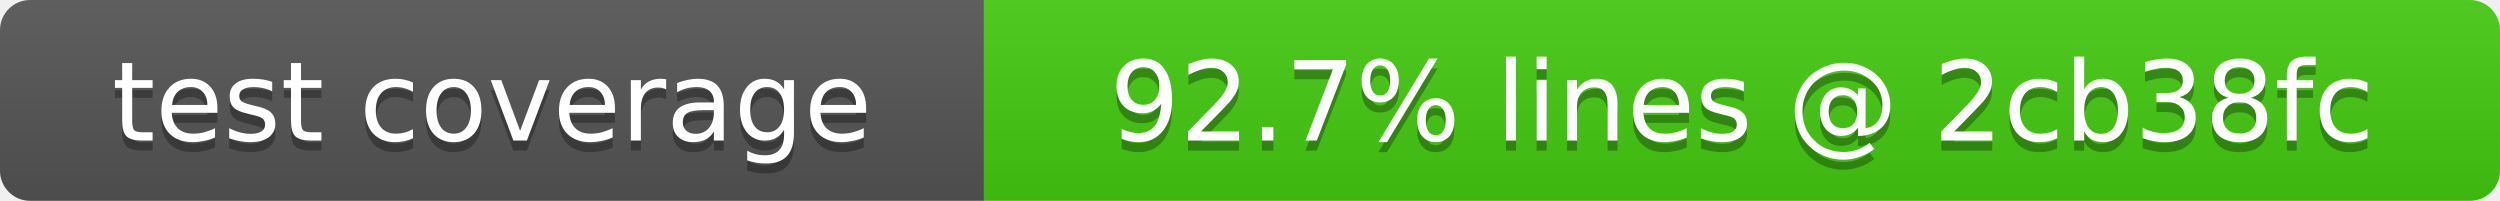
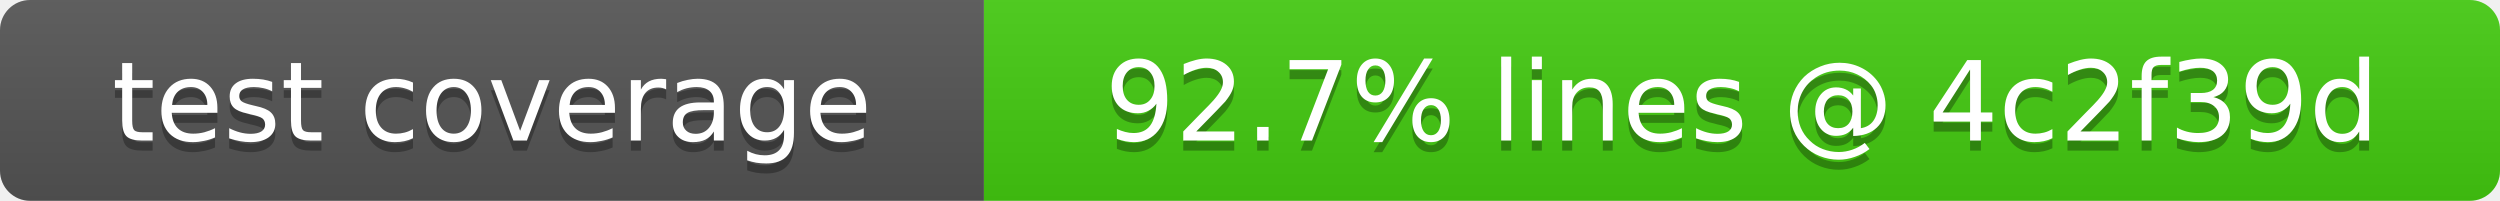
- <svg xmlns="http://www.w3.org/2000/svg" width="249" height="20" role="img" aria-label="test coverage: 92.7% lines @ 2cb38fc">
+ <svg xmlns="http://www.w3.org/2000/svg" width="249" height="20" role="img" aria-label="test coverage: 92.7% lines @ 4c2f39d">
  <linearGradient id="s" x2="0" y2="100%">
    <stop offset="0" stop-color="#bbb" stop-opacity=".1" />
    <stop offset="1" stop-opacity=".1" />
  </linearGradient>
  <clipPath id="r">
    <rect width="249" height="20" rx="3" fill="#fff" />
  </clipPath>
  <g clip-path="url(#r)">
    <rect width="98" height="20" fill="#555" />
    <rect x="98" width="151" height="20" fill="#4c1" />
    <rect width="249" height="20" fill="url(#s)" />
  </g>
  <g fill="#fff" text-anchor="middle" font-family="Verdana,Geneva,DejaVu Sans,sans-serif" font-size="11">
    <text x="49" y="15" fill="#010101" fill-opacity=".3">test coverage</text>
    <text x="49" y="14">test coverage</text>
-     <text x="173.5" y="15" fill="#010101" fill-opacity=".3">92.7% lines @ 2cb38fc</text>
-     <text x="173.5" y="14">92.7% lines @ 2cb38fc</text>
+     <text x="173.5" y="15" fill="#010101" fill-opacity=".3">92.7% lines @ 4c2f39d</text>
+     <text x="173.5" y="14">92.7% lines @ 4c2f39d</text>
  </g>
</svg>
